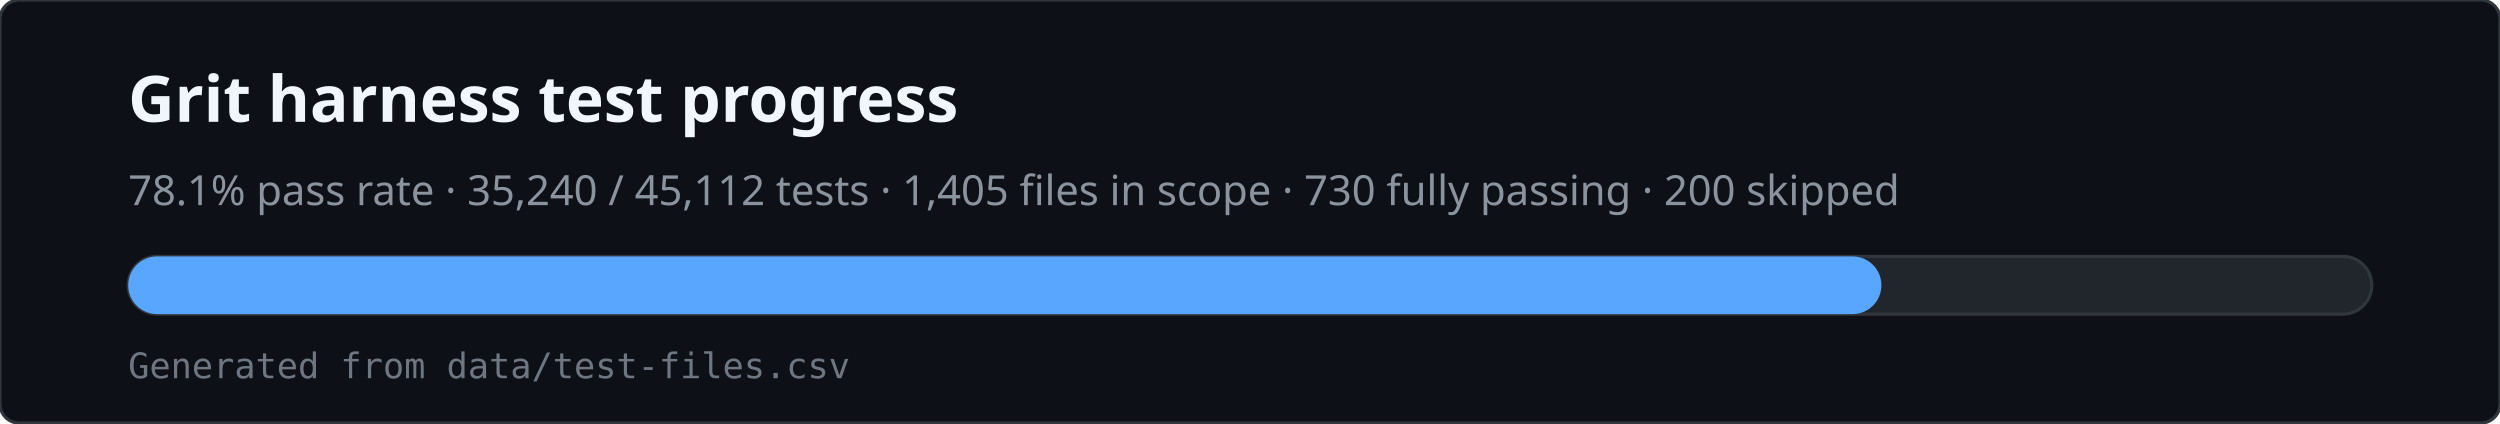
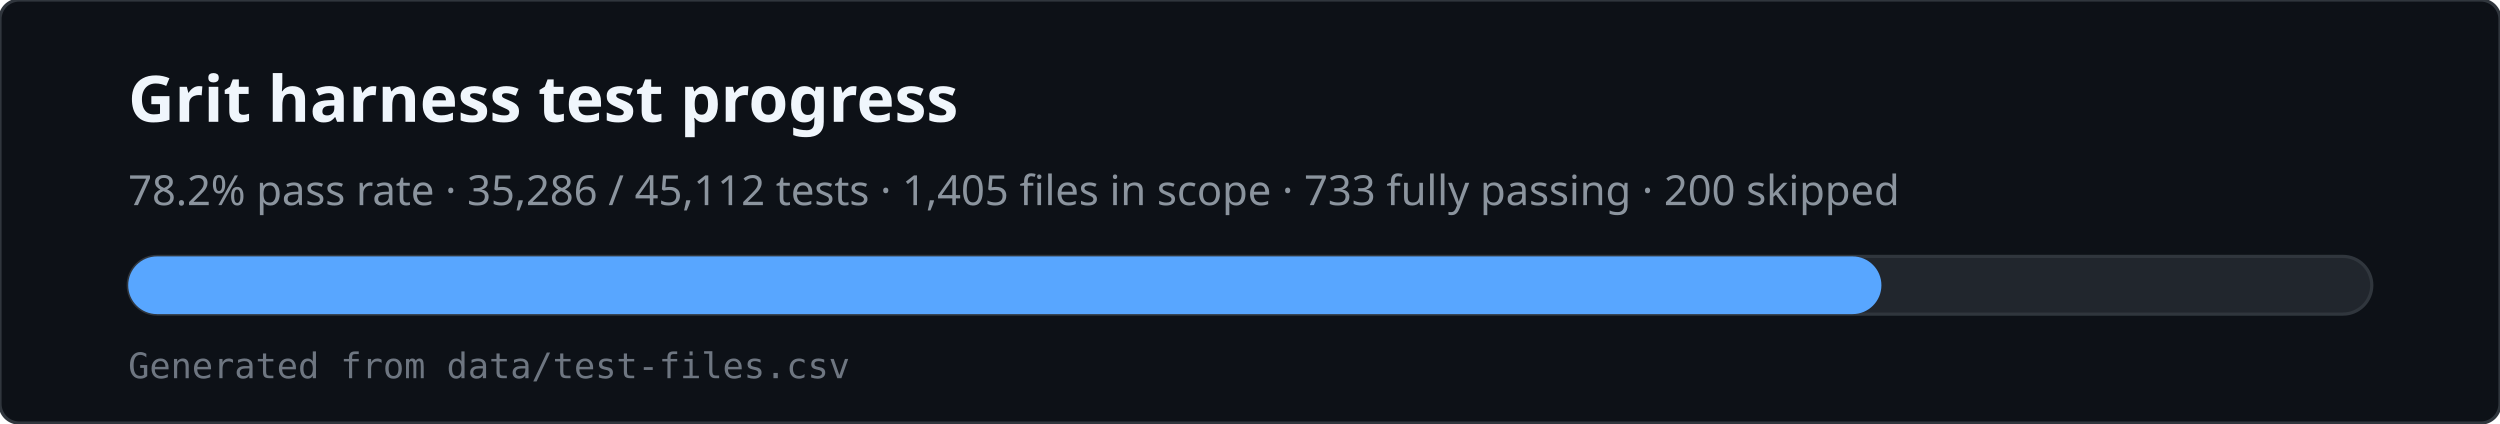
<svg xmlns="http://www.w3.org/2000/svg" viewBox="0 0 780 132" width="780" height="132" role="img" aria-labelledby="svg-title svg-desc">
  <rect x="0" y="0" width="780" height="132" rx="6" fill="#0d1117" stroke="#30363d" />
  <text x="40" y="38" fill="#f0f6fc" font-family="ui-sans-serif,system-ui,sans-serif" font-size="20" font-weight="600">Grit harness test progress</text>
-   <text x="40" y="64" fill="#8b949e" font-family="ui-sans-serif,system-ui,sans-serif" font-size="13">78.1% pass rate · 35,240 / 45,112 tests · 1,405 files in scope · 730 fully passing · 200 skipped</text>
+   <text x="40" y="64" fill="#8b949e" font-family="ui-sans-serif,system-ui,sans-serif" font-size="13">78.2% pass rate · 35,286 / 45,112 tests · 1,405 files in scope · 733 fully passing · 200 skipped</text>
  <rect x="40" y="80" width="700" height="18" rx="9" fill="#21262d" stroke="#30363d" />
  <rect x="40" y="80" width="547" height="18" rx="9" fill="#58a6ff" />
  <text x="40" y="118" fill="#6e7681" font-family="ui-monospace,monospace" font-size="11">Generated from data/test-files.csv</text>
</svg>
